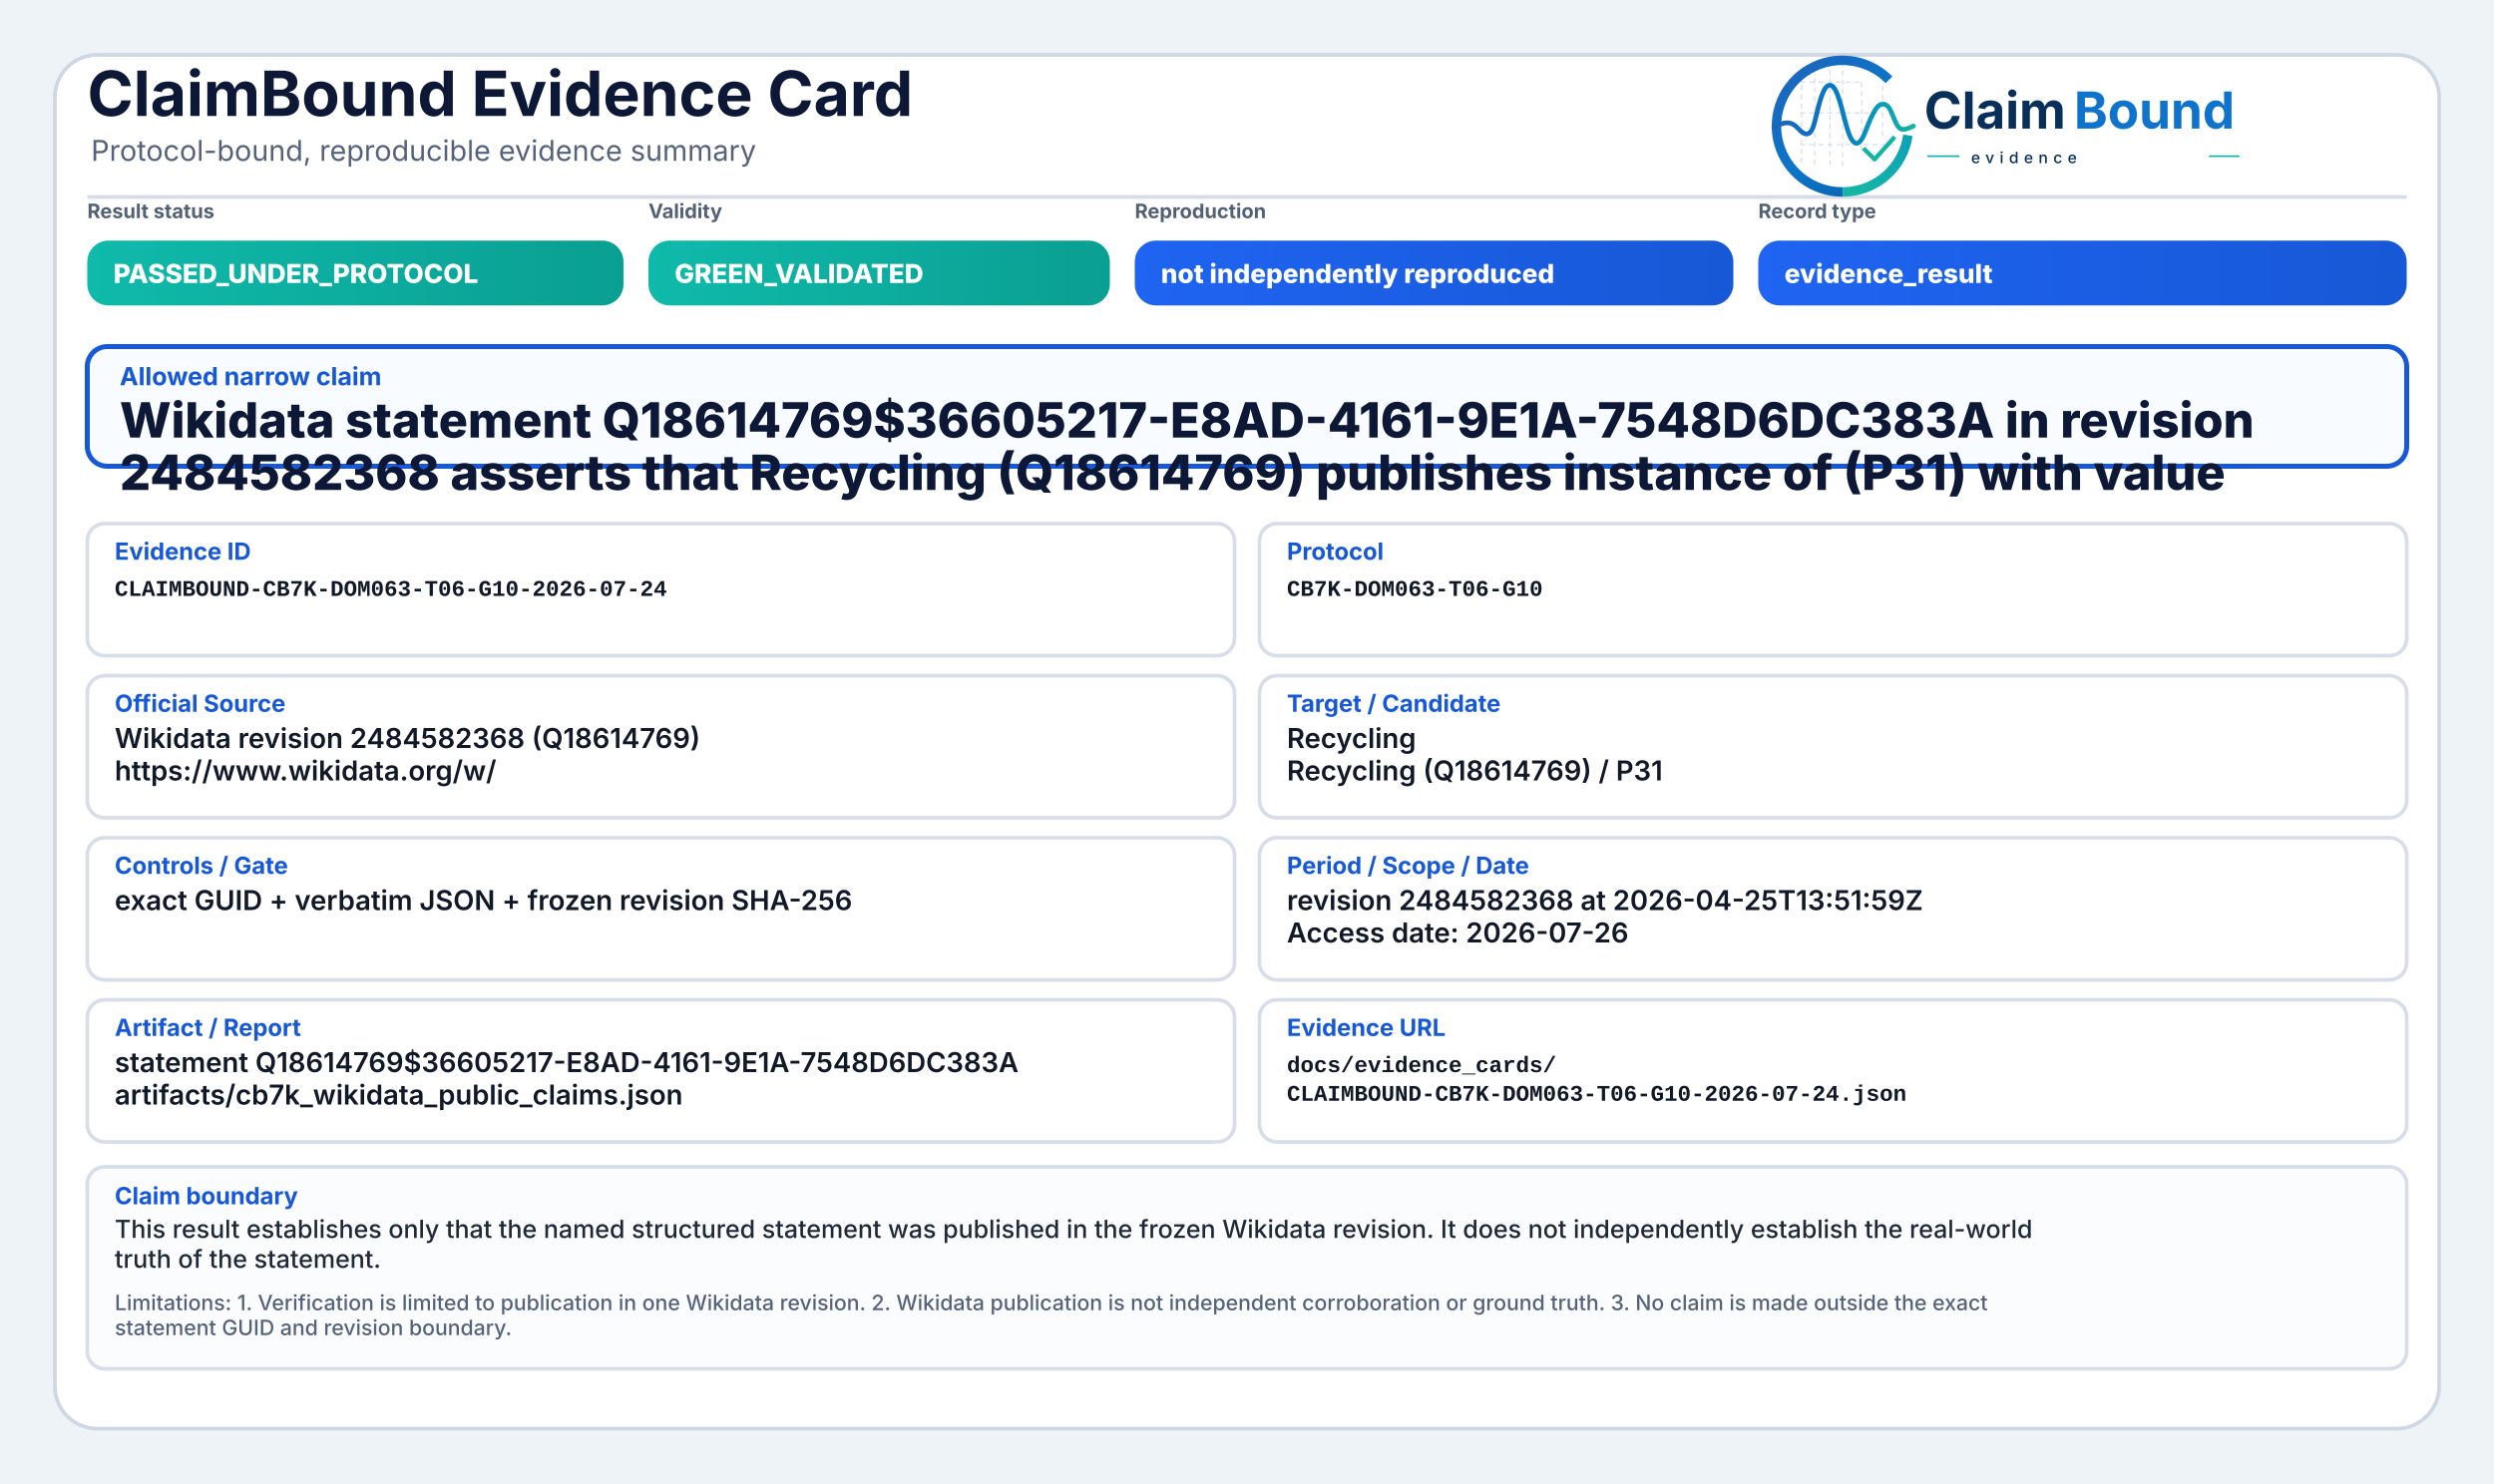
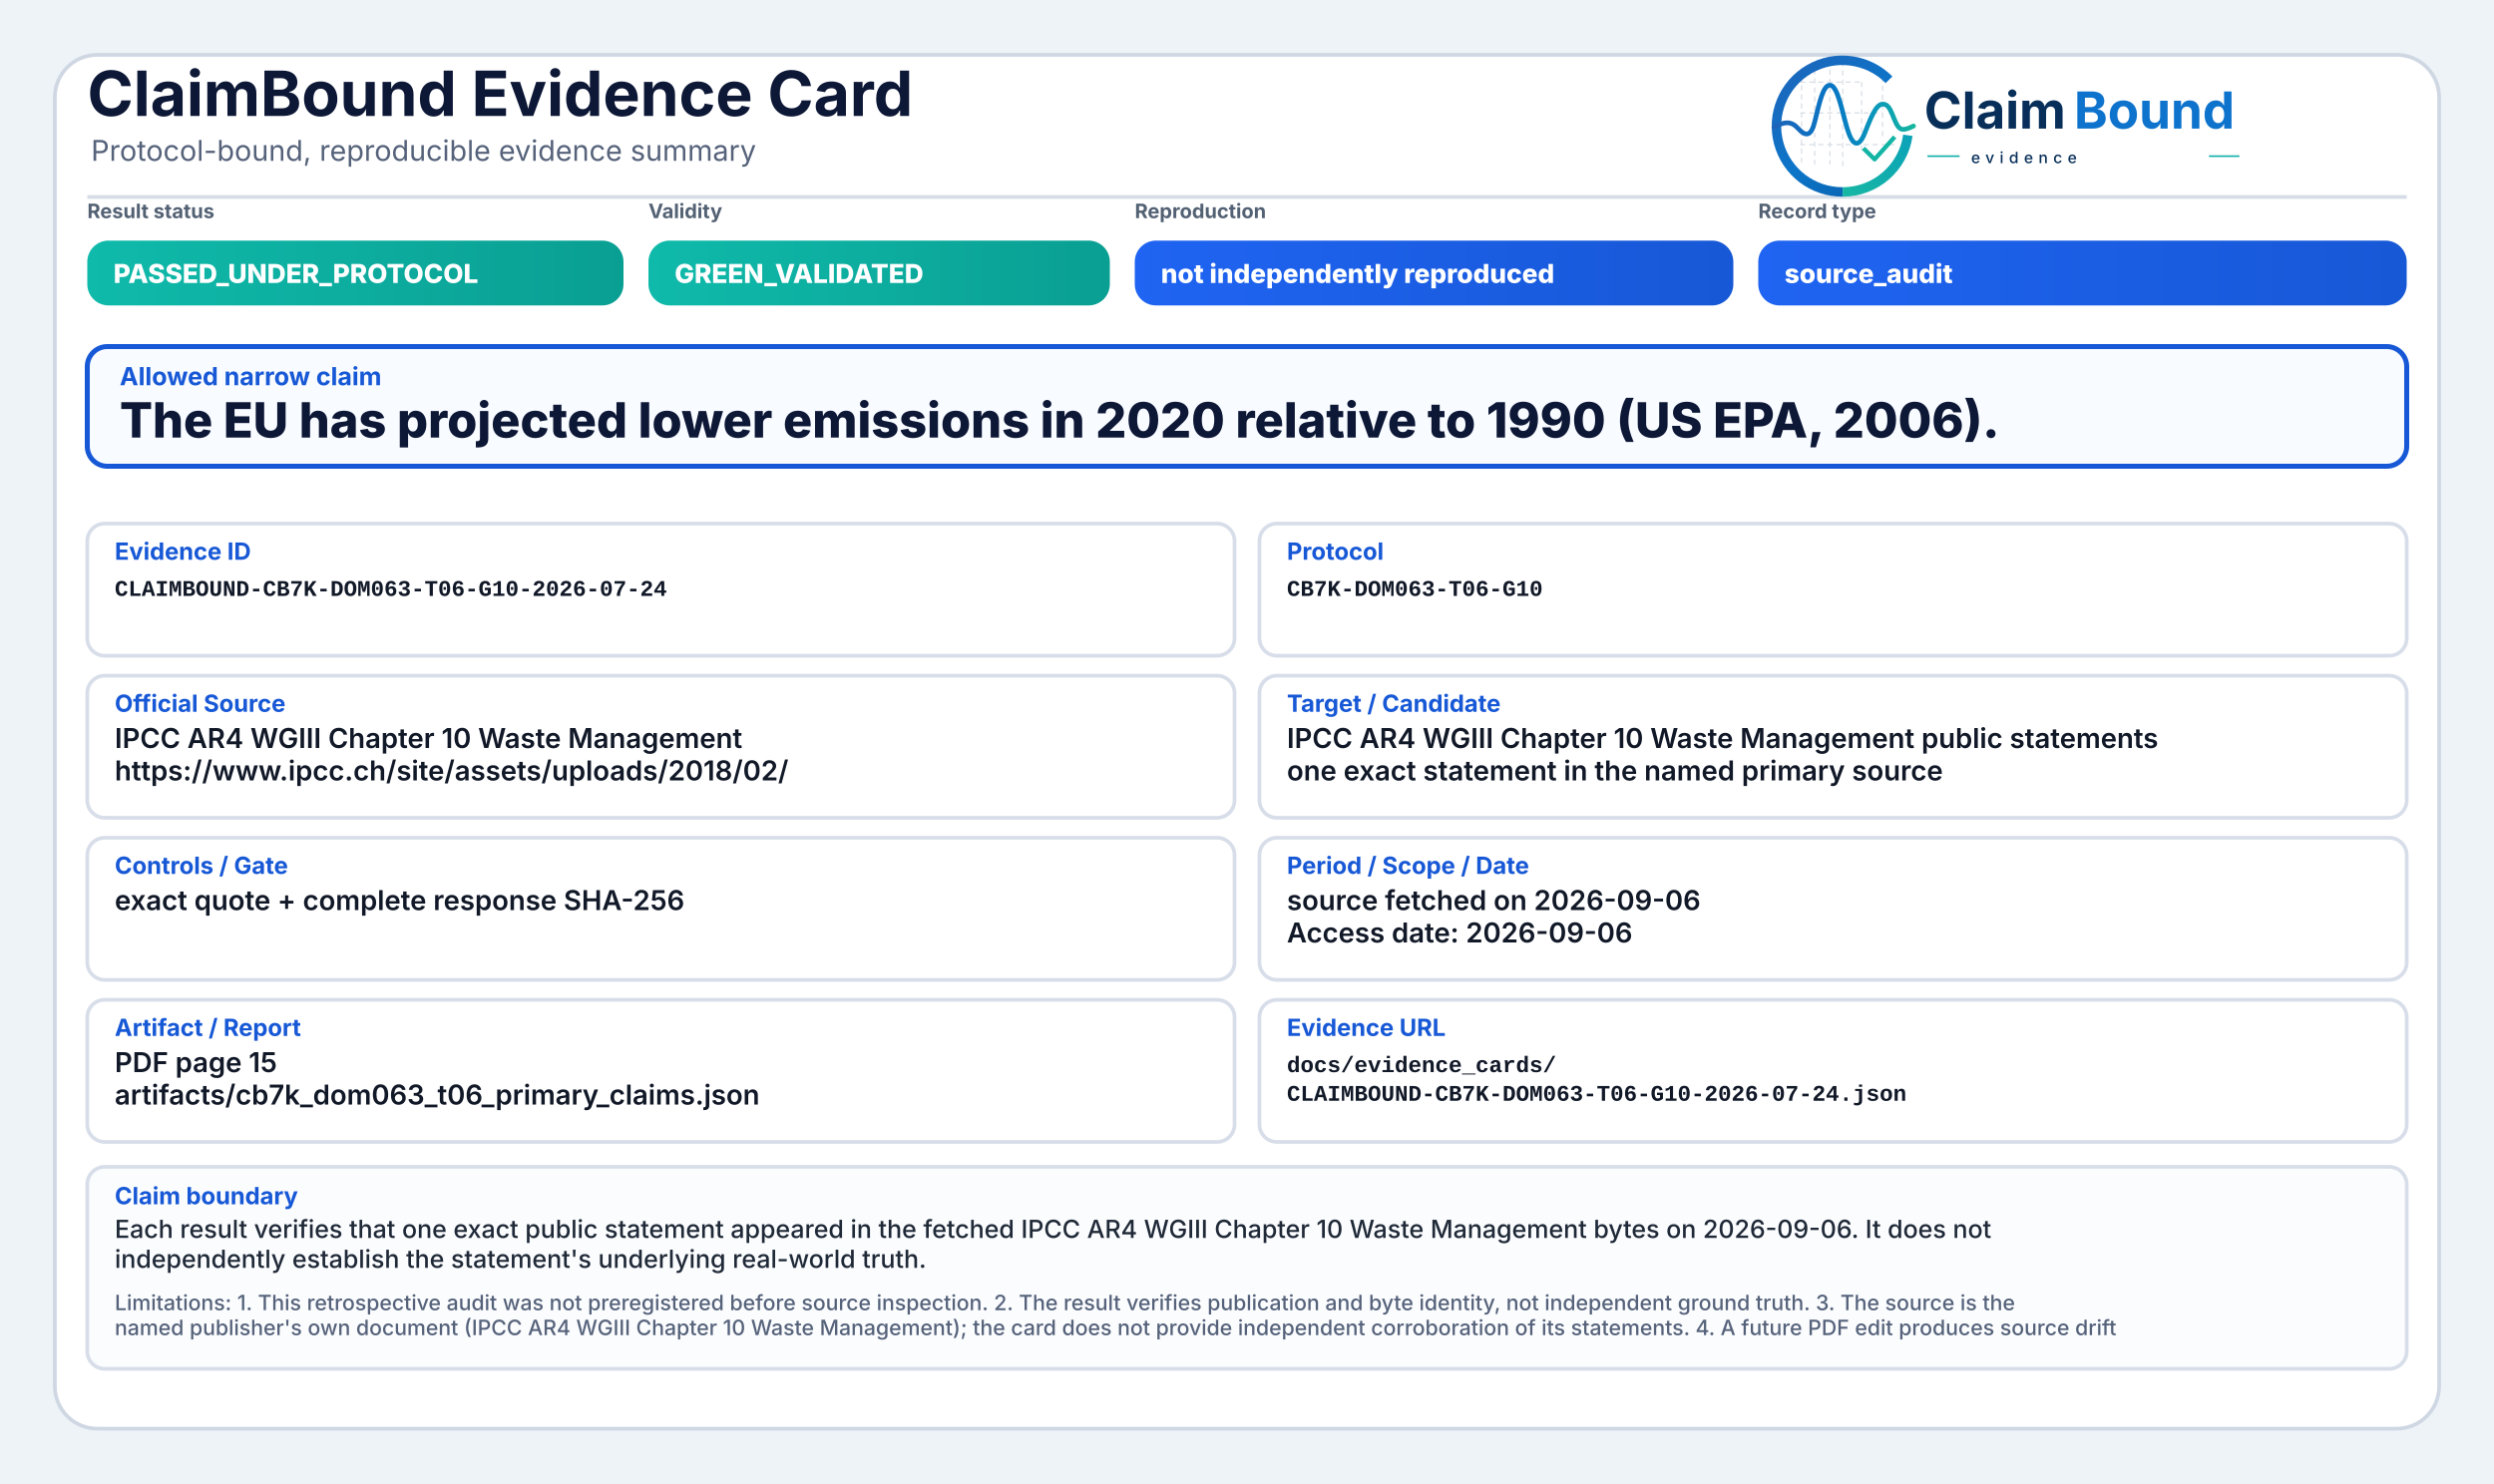
<svg xmlns="http://www.w3.org/2000/svg" width="2000" height="1190" viewBox="0 0 2000 1190" role="img" aria-label="ClaimBound Evidence Card">
  <defs>
    <linearGradient id="greenGrad" x1="0" y1="0" x2="1" y2="0">
      <stop offset="0%" stop-color="#0fbaaa" />
      <stop offset="100%" stop-color="#0a9f93" />
    </linearGradient>
    <linearGradient id="yellowGrad" x1="0" y1="0" x2="1" y2="0">
      <stop offset="0%" stop-color="#fbbf24" />
      <stop offset="100%" stop-color="#d97706" />
    </linearGradient>
    <linearGradient id="amberGrad" x1="0" y1="0" x2="1" y2="0">
      <stop offset="0%" stop-color="#f97316" />
      <stop offset="100%" stop-color="#c2410c" />
    </linearGradient>
    <linearGradient id="redGrad" x1="0" y1="0" x2="1" y2="0">
      <stop offset="0%" stop-color="#ef4444" />
      <stop offset="100%" stop-color="#b91c1c" />
    </linearGradient>
    <linearGradient id="grayGrad" x1="0" y1="0" x2="1" y2="0">
      <stop offset="0%" stop-color="#64748b" />
      <stop offset="100%" stop-color="#475569" />
    </linearGradient>
    <linearGradient id="blueGrad" x1="0" y1="0" x2="1" y2="0">
      <stop offset="0%" stop-color="#1f64f2" />
      <stop offset="100%" stop-color="#1758d6" />
    </linearGradient>
    <linearGradient id="logoRingBlue" x1="73" y1="453" x2="348" y2="793" gradientUnits="userSpaceOnUse">
      <stop offset="0" stop-color="#1E64BA" />
      <stop offset="0.55" stop-color="#0C75C8" />
      <stop offset="1" stop-color="#0A5FAB" />
    </linearGradient>
    <linearGradient id="logoRingTeal" x1="221" y1="792" x2="403" y2="594" gradientUnits="userSpaceOnUse">
      <stop offset="0" stop-color="#18B7A3" />
      <stop offset="1" stop-color="#089EBC" />
    </linearGradient>
    <linearGradient id="logoSignalGradient" x1="61" y1="628" x2="404" y2="628" gradientUnits="userSpaceOnUse">
      <stop offset="0" stop-color="#1E64BA" />
      <stop offset="0.43" stop-color="#0877C4" />
      <stop offset="0.72" stop-color="#0A97BB" />
      <stop offset="1" stop-color="#14B69E" />
    </linearGradient>
  </defs>
  <rect x="0" y="0" width="2000" height="1190" fill="#eef3f8" />
  <rect x="44" y="44" width="1912" height="1102" rx="34" fill="#ffffff" stroke="#cfd7e3" stroke-width="3" />
  <path d="M70 158 H1930" stroke="#d7dde7" stroke-width="3" />
  <text x="70" y="93" font-family="Inter, Segoe UI, Arial, sans-serif" font-size="50" font-weight="750" fill="#0d1736">ClaimBound Evidence Card</text>
  <text x="73" y="129" font-family="Inter, Segoe UI, Arial, sans-serif" font-size="23" font-weight="400" fill="#55627a">Protocol-bound, reproducible evidence summary</text>
  <g aria-label="ClaimBound evidence logo" transform="translate(1415,52) scale(0.33) translate(-40,-478)">
    <g stroke-linecap="butt" stroke-linejoin="round">
      <g stroke="#CBD3DC" stroke-width="3.2" stroke-linecap="round" stroke-dasharray="10 12" opacity="0.72">
        <path d="M130 507V714" />
        <path d="M162 490V719" />
        <path d="M199 491V719" />
        <path d="M230 471V726" />
        <path d="M276 521V690" />
        <path d="M327 508V650" />
        <path d="M128 520H277" />
        <path d="M128 595H327" />
        <path d="M128 672H355" />
      </g>
      <path d="M342.6 514.3A160 160 0 1 0 230 787" fill="none" stroke="url(#logoRingBlue)" stroke-width="23" />
      <path d="M230 787A160 160 0 0 0 388.4 649.3" fill="none" stroke="url(#logoRingTeal)" stroke-width="23" />
      <path d="M63 629.5C87 616.4 104.3 613.6 121.2 632.2C140.7 653.8 153.4 651.6 162.1 616.2C173.8 568.5 182.5 527.5 198.9 527.5C217.5 527.5 228.4 590.6 240.3 630.8C253.4 675.4 268.6 682.8 284.6 641.5C303.5 592.9 315.2 567.6 333.7 574.7C352.6 582 355.7 635.1 376.6 634.9C386.2 634.8 394 630.4 402 626.8" fill="none" stroke="url(#logoSignalGradient)" stroke-width="11.5" stroke-linecap="round" />
      <path d="M284 684.5L307.5 707.7L353 657" fill="none" stroke="#12B4A4" stroke-width="10.5" stroke-linecap="square" />
    </g>
    <text x="428" y="633" font-family="Inter, Segoe UI, Arial, sans-serif" font-size="124" font-weight="750" fill="#082F59" text-rendering="geometricPrecision">Claim</text>
    <text x="792" y="633" font-family="Inter, Segoe UI, Arial, sans-serif" font-size="124" font-weight="750" fill="#0E73CC" text-rendering="geometricPrecision">Bound</text>
    <line x1="436" y1="700" x2="514" y2="700" stroke="#11AFA9" stroke-width="4" />
    <text x="542" y="717" font-family="Inter, Segoe UI, Arial, sans-serif" font-size="38" font-weight="500" letter-spacing="13" fill="#082F59">evidence</text>
    <line x1="1120" y1="700" x2="1194" y2="700" stroke="#11AFA9" stroke-width="4" />
  </g>
  <text x="70" y="175" font-family="Inter, Segoe UI, Arial, sans-serif" font-size="16" font-weight="650" fill="#536174">Result status</text>
  <rect x="70" y="193" width="430" height="52" rx="17" fill="url(#greenGrad)" />
  <text x="91" y="227" font-family="Inter, Segoe UI, Arial, sans-serif" font-size="21" font-weight="800" fill="#ffffff">PASSED_UNDER_PROTOCOL</text>
  <text x="520" y="175" font-family="Inter, Segoe UI, Arial, sans-serif" font-size="16" font-weight="650" fill="#536174">Validity</text>
  <rect x="520" y="193" width="370" height="52" rx="17" fill="url(#greenGrad)" />
  <text x="541" y="227" font-family="Inter, Segoe UI, Arial, sans-serif" font-size="21" font-weight="800" fill="#ffffff">GREEN_VALIDATED</text>
  <text x="910" y="175" font-family="Inter, Segoe UI, Arial, sans-serif" font-size="16" font-weight="650" fill="#536174">Reproduction</text>
  <rect x="910" y="193" width="480" height="52" rx="17" fill="url(#blueGrad)" />
  <text x="931" y="227" font-family="Inter, Segoe UI, Arial, sans-serif" font-size="21" font-weight="800" fill="#ffffff">not independently reproduced</text>
  <text x="1410" y="175" font-family="Inter, Segoe UI, Arial, sans-serif" font-size="16" font-weight="650" fill="#536174">Record type</text>
  <rect x="1410" y="193" width="520" height="52" rx="17" fill="url(#blueGrad)" />
-   <text x="1431" y="227" font-family="Inter, Segoe UI, Arial, sans-serif" font-size="21" font-weight="800" fill="#ffffff">evidence_result</text>
+   <text x="1431" y="227" font-family="Inter, Segoe UI, Arial, sans-serif" font-size="21" font-weight="800" fill="#ffffff">source_audit</text>
  <rect x="70" y="278" width="1860" height="96" rx="16" fill="#f8fbff" stroke="#1758d6" stroke-width="4" />
  <text x="96" y="309" font-family="Inter, Segoe UI, Arial, sans-serif" font-size="20" font-weight="750" fill="#1758d6">Allowed narrow claim</text>
-   <text x="96" y="351" font-family="Inter, Segoe UI, Arial, sans-serif" font-size="39" font-weight="800" fill="#0d1736">Wikidata statement Q18614769$36605217-E8AD-4161-9E1A-7548D6DC383A in revision</text>
-   <text x="96" y="393" font-family="Inter, Segoe UI, Arial, sans-serif" font-size="39" font-weight="800" fill="#0d1736">2484582368 asserts that Recycling (Q18614769) publishes instance of (P31) with value</text>
+   <text x="96" y="351" font-family="Inter, Segoe UI, Arial, sans-serif" font-size="39" font-weight="800" fill="#0d1736">The EU has projected lower emissions in 2020 relative to 1990 (US EPA, 2006).</text>
  <rect x="70" y="420" width="920" height="106" rx="14" fill="#ffffff" stroke="#d8dee9" stroke-width="3" />
  <text x="92" y="449" font-family="Inter, Segoe UI, Arial, sans-serif" font-size="19" font-weight="750" fill="#1758d6">Evidence ID</text>
  <text x="92" y="478" font-family="SFMono-Regular, Consolas, Liberation Mono, monospace" font-size="18" font-weight="600" fill="#111827">CLAIMBOUND-CB7K-DOM063-T06-G10-2026-07-24</text>
  <rect x="1010" y="420" width="920" height="106" rx="14" fill="#ffffff" stroke="#d8dee9" stroke-width="3" />
  <text x="1032" y="449" font-family="Inter, Segoe UI, Arial, sans-serif" font-size="19" font-weight="750" fill="#1758d6">Protocol</text>
  <text x="1032" y="478" font-family="SFMono-Regular, Consolas, Liberation Mono, monospace" font-size="18" font-weight="600" fill="#111827">CB7K-DOM063-T06-G10</text>
  <rect x="70" y="542" width="920" height="114" rx="14" fill="#ffffff" stroke="#d8dee9" stroke-width="3" />
  <text x="92" y="571" font-family="Inter, Segoe UI, Arial, sans-serif" font-size="19" font-weight="750" fill="#1758d6">Official Source</text>
-   <text x="92" y="600" font-family="Inter, Segoe UI, Arial, sans-serif" font-size="22" font-weight="600" fill="#111827">Wikidata revision 2484582368 (Q18614769)</text>
-   <text x="92" y="626" font-family="Inter, Segoe UI, Arial, sans-serif" font-size="22" font-weight="600" fill="#111827">https://www.wikidata.org/w/</text>
+   <text x="92" y="600" font-family="Inter, Segoe UI, Arial, sans-serif" font-size="22" font-weight="600" fill="#111827">IPCC AR4 WGIII Chapter 10 Waste Management</text>
+   <text x="92" y="626" font-family="Inter, Segoe UI, Arial, sans-serif" font-size="22" font-weight="600" fill="#111827">https://www.ipcc.ch/site/assets/uploads/2018/02/</text>
  <rect x="1010" y="542" width="920" height="114" rx="14" fill="#ffffff" stroke="#d8dee9" stroke-width="3" />
  <text x="1032" y="571" font-family="Inter, Segoe UI, Arial, sans-serif" font-size="19" font-weight="750" fill="#1758d6">Target / Candidate</text>
-   <text x="1032" y="600" font-family="Inter, Segoe UI, Arial, sans-serif" font-size="22" font-weight="600" fill="#111827">Recycling</text>
-   <text x="1032" y="626" font-family="Inter, Segoe UI, Arial, sans-serif" font-size="22" font-weight="600" fill="#111827">Recycling (Q18614769) / P31</text>
+   <text x="1032" y="600" font-family="Inter, Segoe UI, Arial, sans-serif" font-size="22" font-weight="600" fill="#111827">IPCC AR4 WGIII Chapter 10 Waste Management public statements</text>
+   <text x="1032" y="626" font-family="Inter, Segoe UI, Arial, sans-serif" font-size="22" font-weight="600" fill="#111827">one exact statement in the named primary source</text>
  <rect x="70" y="672" width="920" height="114" rx="14" fill="#ffffff" stroke="#d8dee9" stroke-width="3" />
  <text x="92" y="701" font-family="Inter, Segoe UI, Arial, sans-serif" font-size="19" font-weight="750" fill="#1758d6">Controls / Gate</text>
-   <text x="92" y="730" font-family="Inter, Segoe UI, Arial, sans-serif" font-size="22" font-weight="600" fill="#111827">exact GUID + verbatim JSON + frozen revision SHA-256</text>
+   <text x="92" y="730" font-family="Inter, Segoe UI, Arial, sans-serif" font-size="22" font-weight="600" fill="#111827">exact quote + complete response SHA-256</text>
  <rect x="1010" y="672" width="920" height="114" rx="14" fill="#ffffff" stroke="#d8dee9" stroke-width="3" />
  <text x="1032" y="701" font-family="Inter, Segoe UI, Arial, sans-serif" font-size="19" font-weight="750" fill="#1758d6">Period / Scope / Date</text>
-   <text x="1032" y="730" font-family="Inter, Segoe UI, Arial, sans-serif" font-size="22" font-weight="600" fill="#111827">revision 2484582368 at 2026-04-25T13:51:59Z</text>
-   <text x="1032" y="756" font-family="Inter, Segoe UI, Arial, sans-serif" font-size="22" font-weight="600" fill="#111827">Access date: 2026-07-26</text>
+   <text x="1032" y="730" font-family="Inter, Segoe UI, Arial, sans-serif" font-size="22" font-weight="600" fill="#111827">source fetched on 2026-09-06</text>
+   <text x="1032" y="756" font-family="Inter, Segoe UI, Arial, sans-serif" font-size="22" font-weight="600" fill="#111827">Access date: 2026-09-06</text>
  <rect x="70" y="802" width="920" height="114" rx="14" fill="#ffffff" stroke="#d8dee9" stroke-width="3" />
  <text x="92" y="831" font-family="Inter, Segoe UI, Arial, sans-serif" font-size="19" font-weight="750" fill="#1758d6">Artifact / Report</text>
-   <text x="92" y="860" font-family="Inter, Segoe UI, Arial, sans-serif" font-size="22" font-weight="600" fill="#111827">statement Q18614769$36605217-E8AD-4161-9E1A-7548D6DC383A</text>
-   <text x="92" y="886" font-family="Inter, Segoe UI, Arial, sans-serif" font-size="22" font-weight="600" fill="#111827">artifacts/cb7k_wikidata_public_claims.json</text>
+   <text x="92" y="860" font-family="Inter, Segoe UI, Arial, sans-serif" font-size="22" font-weight="600" fill="#111827">PDF page 15</text>
+   <text x="92" y="886" font-family="Inter, Segoe UI, Arial, sans-serif" font-size="22" font-weight="600" fill="#111827">artifacts/cb7k_dom063_t06_primary_claims.json</text>
  <rect x="1010" y="802" width="920" height="114" rx="14" fill="#ffffff" stroke="#d8dee9" stroke-width="3" />
  <text x="1032" y="831" font-family="Inter, Segoe UI, Arial, sans-serif" font-size="19" font-weight="750" fill="#1758d6">Evidence URL</text>
  <text x="1032" y="860" font-family="SFMono-Regular, Consolas, Liberation Mono, monospace" font-size="18" font-weight="600" fill="#111827">docs/evidence_cards/</text>
  <text x="1032" y="883" font-family="SFMono-Regular, Consolas, Liberation Mono, monospace" font-size="18" font-weight="600" fill="#111827">CLAIMBOUND-CB7K-DOM063-T06-G10-2026-07-24.json</text>
  <rect x="70" y="936" width="1860" height="162" rx="14" fill="#fbfcfe" stroke="#d8dee9" stroke-width="3" />
  <text x="92" y="966" font-family="Inter, Segoe UI, Arial, sans-serif" font-size="19" font-weight="750" fill="#1758d6">Claim boundary</text>
-   <text x="92" y="993" font-family="Inter, Segoe UI, Arial, sans-serif" font-size="20" font-weight="500" fill="#1f2937">This result establishes only that the named structured statement was published in the frozen Wikidata revision. It does not independently establish the real-world</text>
-   <text x="92" y="1017" font-family="Inter, Segoe UI, Arial, sans-serif" font-size="20" font-weight="500" fill="#1f2937">truth of the statement.</text>
-   <text x="92" y="1051" font-family="Inter, Segoe UI, Arial, sans-serif" font-size="17" font-weight="500" fill="#55627a">Limitations: 1. Verification is limited to publication in one Wikidata revision. 2. Wikidata publication is not independent corroboration or ground truth. 3. No claim is made outside the exact</text>
-   <text x="92" y="1071" font-family="Inter, Segoe UI, Arial, sans-serif" font-size="17" font-weight="500" fill="#55627a">statement GUID and revision boundary.</text>
+   <text x="92" y="993" font-family="Inter, Segoe UI, Arial, sans-serif" font-size="20" font-weight="500" fill="#1f2937">Each result verifies that one exact public statement appeared in the fetched IPCC AR4 WGIII Chapter 10 Waste Management bytes on 2026-09-06. It does not</text>
+   <text x="92" y="1017" font-family="Inter, Segoe UI, Arial, sans-serif" font-size="20" font-weight="500" fill="#1f2937">independently establish the statement's underlying real-world truth.</text>
+   <text x="92" y="1051" font-family="Inter, Segoe UI, Arial, sans-serif" font-size="17" font-weight="500" fill="#55627a">Limitations: 1. This retrospective audit was not preregistered before source inspection. 2. The result verifies publication and byte identity, not independent ground truth. 3. The source is the</text>
+   <text x="92" y="1071" font-family="Inter, Segoe UI, Arial, sans-serif" font-size="17" font-weight="500" fill="#55627a">named publisher's own document (IPCC AR4 WGIII Chapter 10 Waste Management); the card does not provide independent corroboration of its statements. 4. A future PDF edit produces source drift</text>
</svg>
